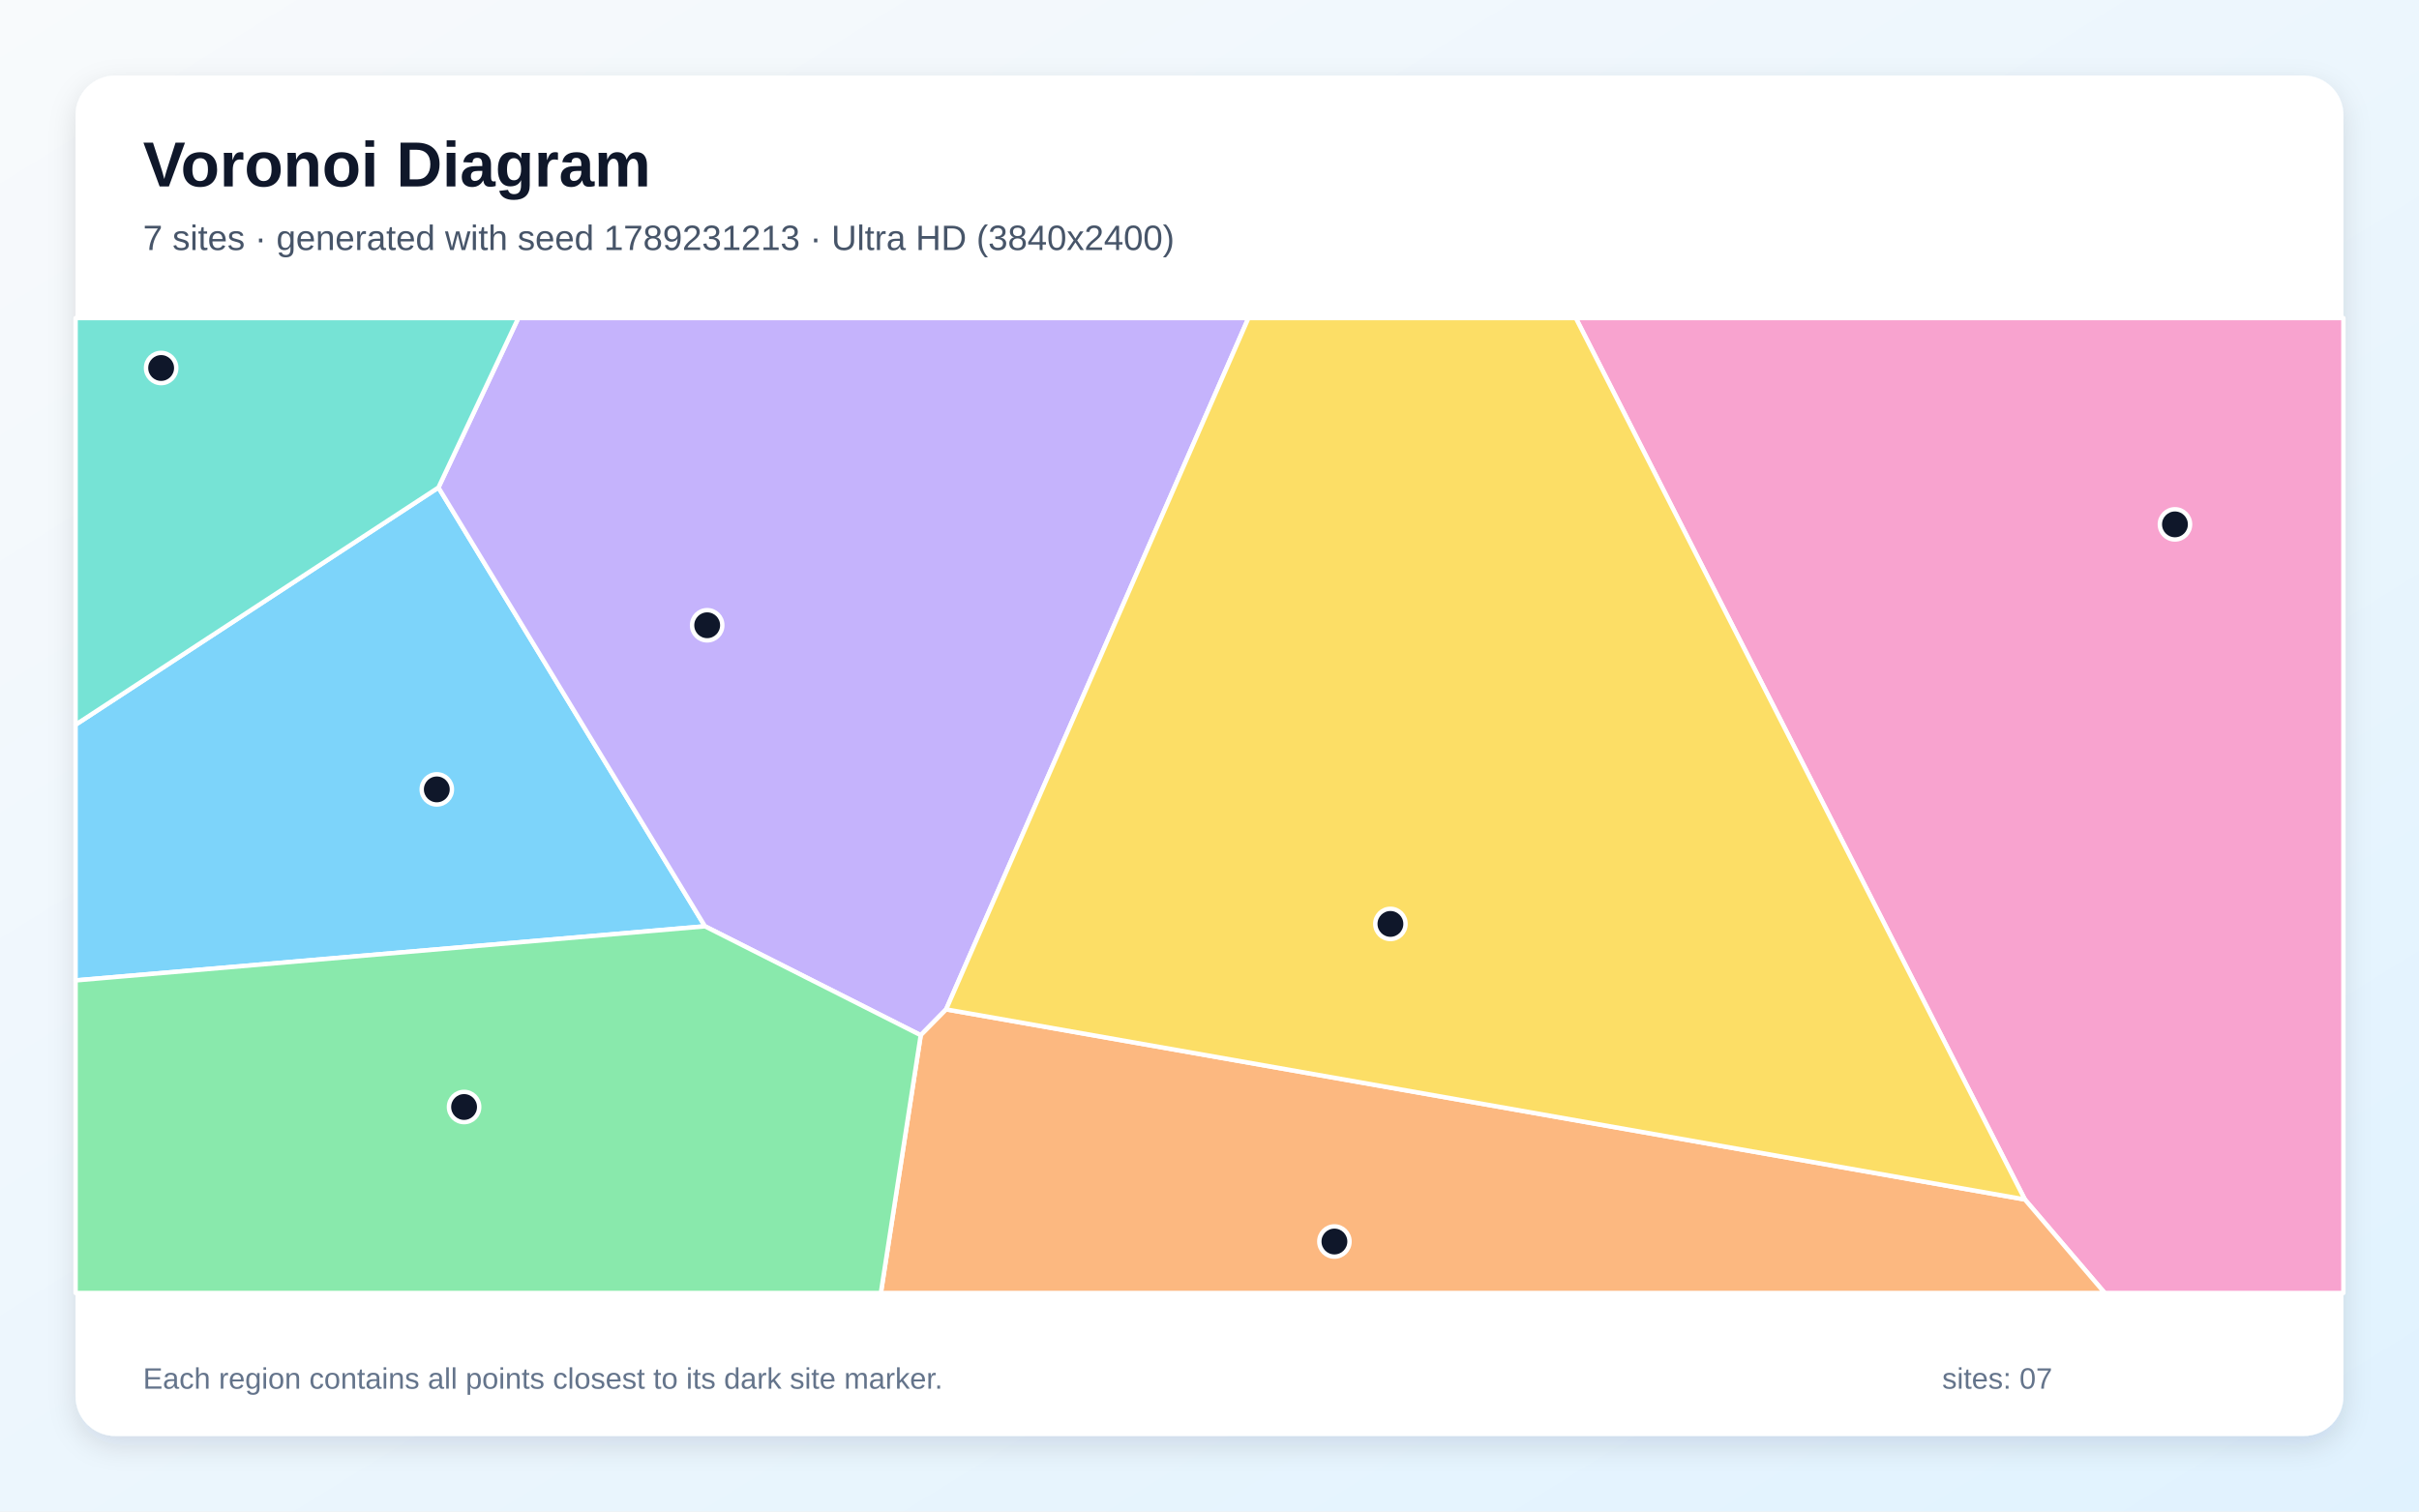
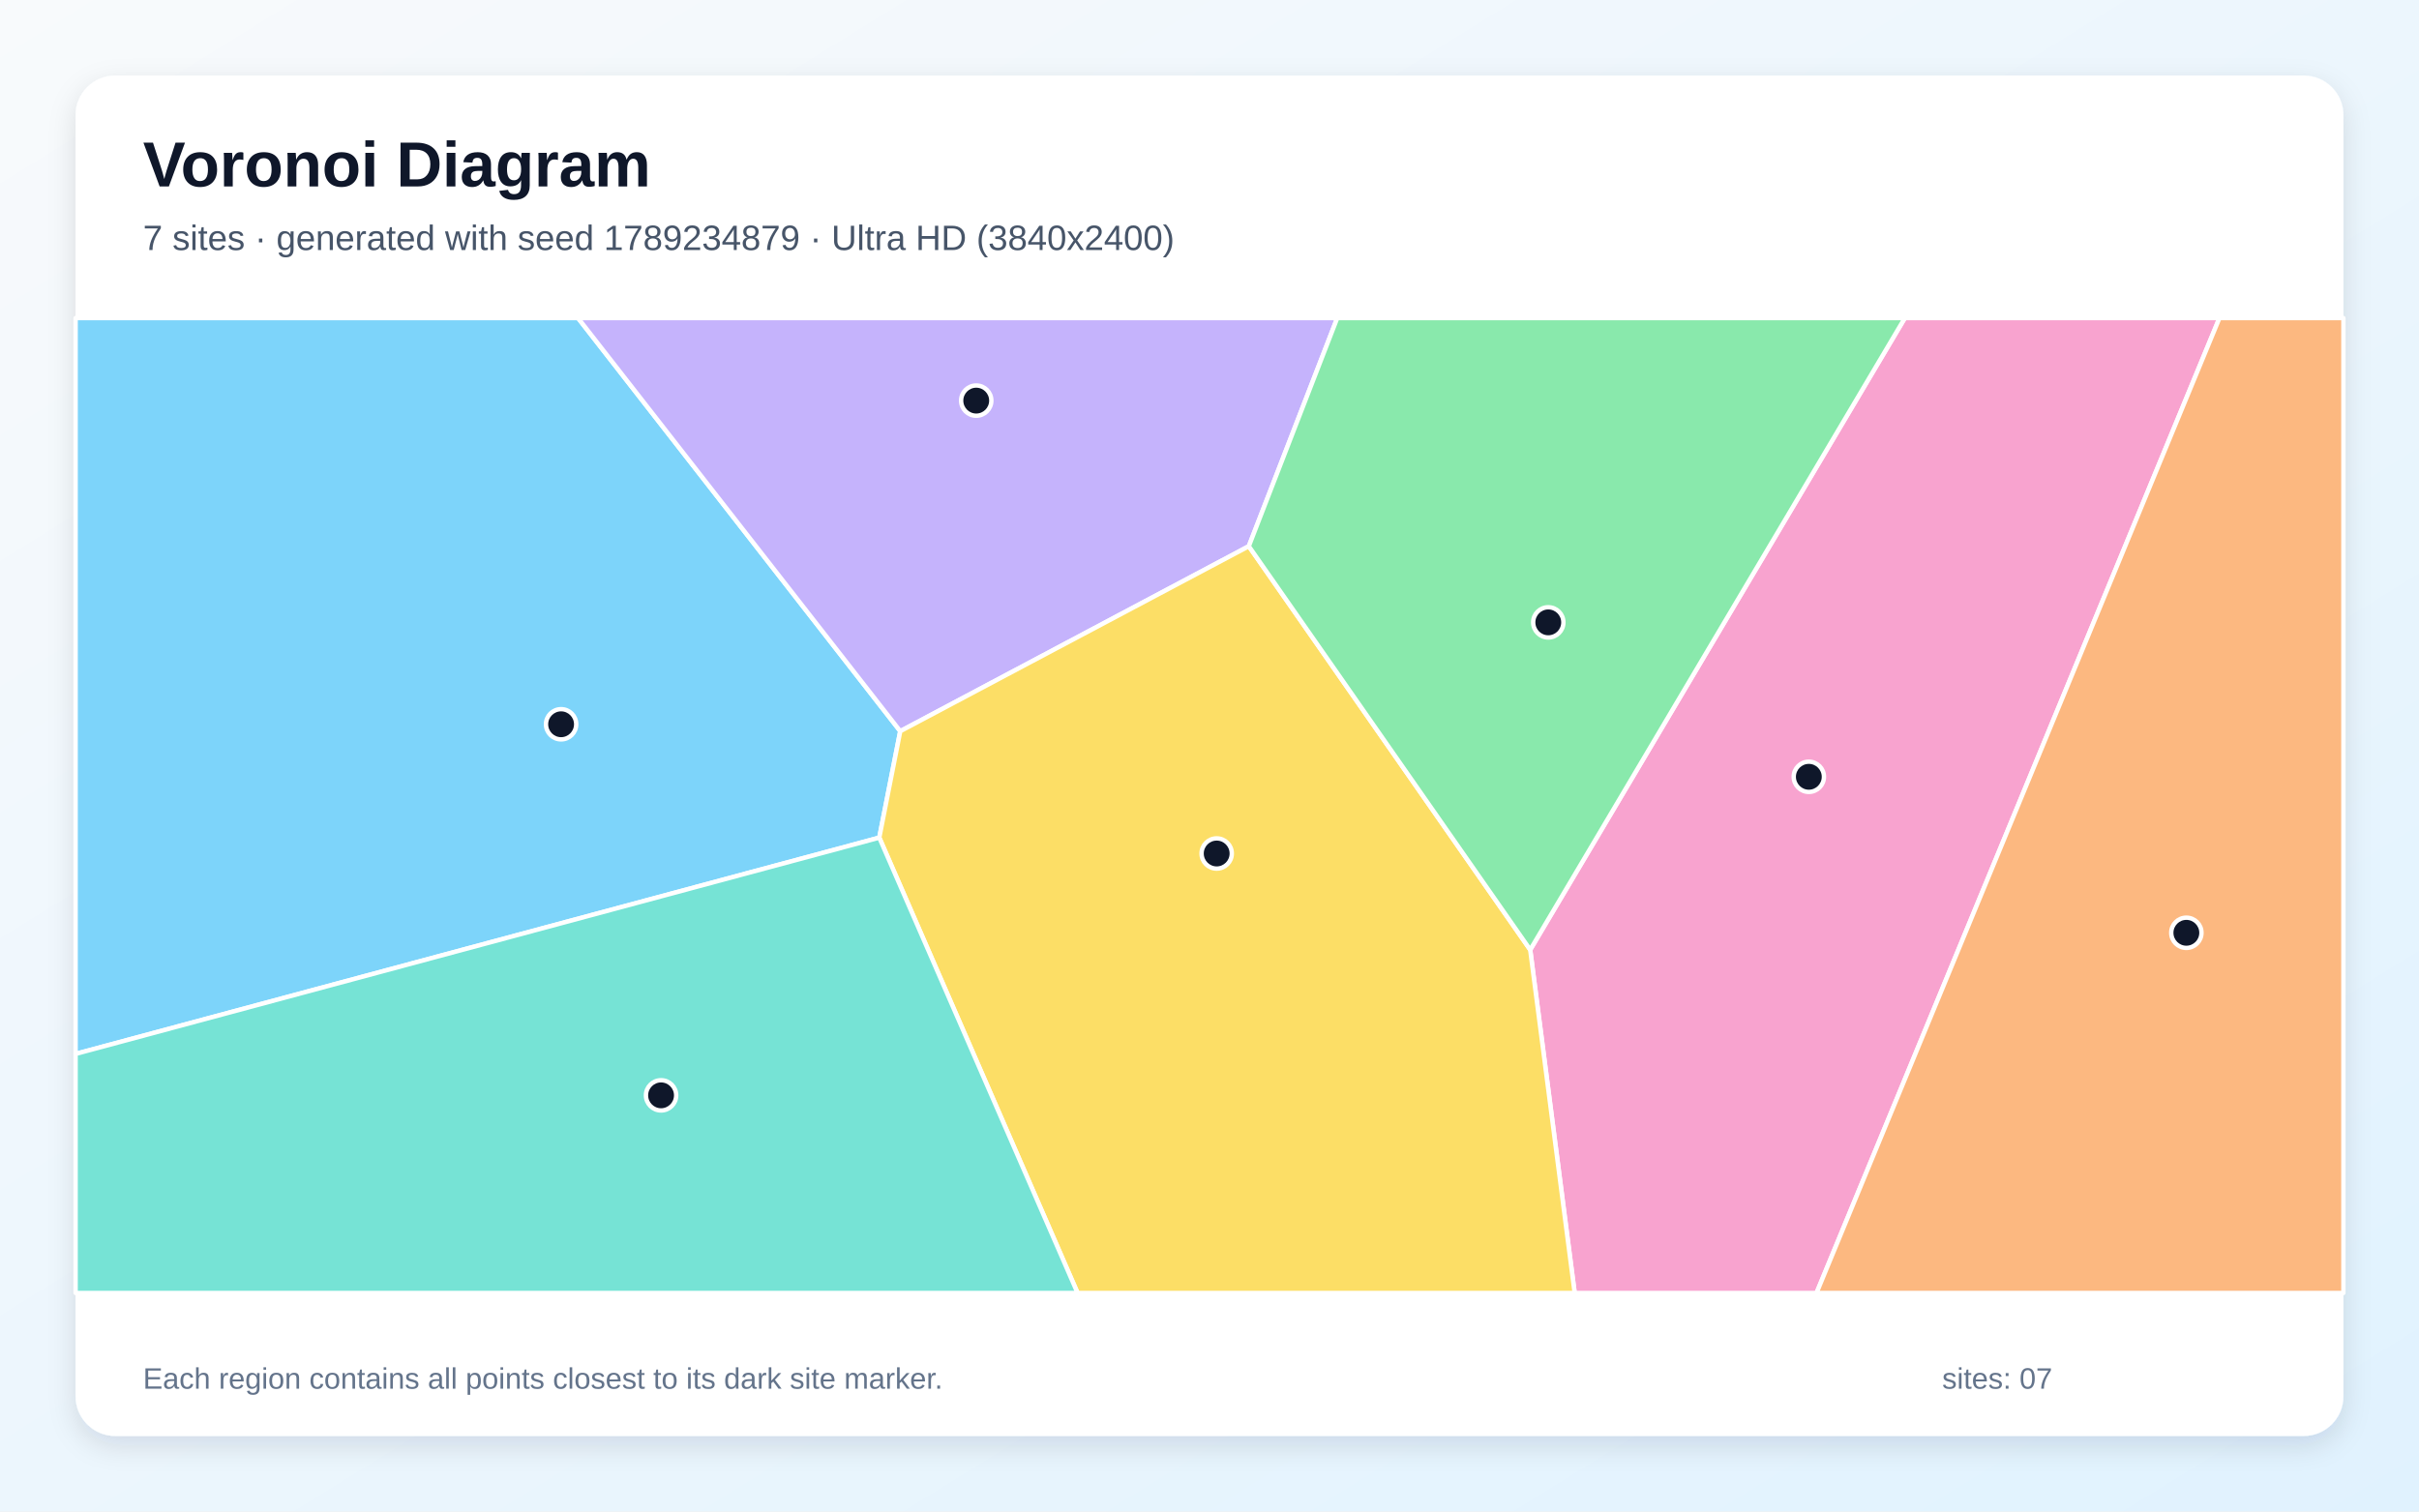
<svg xmlns="http://www.w3.org/2000/svg" width="3840" height="2400" viewBox="0 0 3840 2400" role="img" aria-labelledby="title description">
  <defs>
    <linearGradient id="background" x1="0" y1="0" x2="1" y2="1">
      <stop stop-color="#F8FAFC" />
      <stop offset="1" stop-color="#E0F2FE" />
    </linearGradient>
    <filter id="shadow" x="-5%" y="-5%" width="110%" height="110%">
      <feDropShadow dx="0" dy="15" stdDeviation="22" flood-color="#0F172A" flood-opacity=".12" />
    </filter>
  </defs>
  <rect width="3840" height="2400" fill="url(#background)" />
  <rect x="120" y="120" width="3600" height="2160" rx="63" fill="#FFFFFF" filter="url(#shadow)" />
  <g font-family="Arial, sans-serif">
    <text x="227" y="296" font-size="101" font-weight="700" fill="#0F172A">Voronoi Diagram</text>
-     <text x="227" y="397" font-size="56" fill="#475569">7 sites · generated with seed 1789231213 · Ultra HD (3840x2400)</text>
+     <text x="227" y="397" font-size="56" fill="#475569">7 sites · generated with seed 1789234879 · Ultra HD (3840x2400)</text>
  </g>
  <g stroke="#FFFFFF" stroke-width="7" stroke-linejoin="round">
-     <polygon points="120.0,1556.7 120.0,1150.7 696.0,774.1 1119.1,1470.8" fill="#38BDF8" fill-opacity="0.65" />
-     <polygon points="1501.9,1602.7 1461.6,1643.7 1119.1,1470.8 696.0,774.1 822.8,505.0 1981.8,505.0" fill="#A78BFA" fill-opacity="0.65" />
-     <polygon points="3214.3,1904.5 2501.5,505.0 3720.0,505.0 3720.0,2053.0 3341.1,2053.0" fill="#F472B6" fill-opacity="0.65" />
-     <polygon points="1461.6,1643.7 1501.9,1602.7 3214.3,1904.5 3341.1,2053.0 1398.3,2053.0" fill="#FB923C" fill-opacity="0.65" />
-     <polygon points="1501.9,1602.7 1981.8,505.0 2501.5,505.0 3214.3,1904.5" fill="#FACC15" fill-opacity="0.65" />
-     <polygon points="120.0,1556.7 1119.1,1470.8 1461.6,1643.7 1398.3,2053.0 120.0,2053.0" fill="#4ADE80" fill-opacity="0.65" />
-     <polygon points="696.0,774.1 120.0,1150.7 120.0,505.0 822.8,505.0" fill="#2DD4BF" fill-opacity="0.65" />
+     <polygon points="120.0,1673.4 120.0,505.0 917.6,505.0 1429.1,1161.0 1395.8,1330.0" fill="#38BDF8" fill-opacity="0.65" />
+     <polygon points="1982.4,867.3 1429.1,1161.0 917.6,505.0 2122.8,505.0" fill="#A78BFA" fill-opacity="0.65" />
+     <polygon points="2429.1,1508.1 3023.8,505.0 3523.2,505.0 2883.6,2053.0 2499.7,2053.0" fill="#F472B6" fill-opacity="0.65" />
+     <polygon points="3523.2,505.0 3720.0,505.0 3720.0,2053.0 2883.6,2053.0" fill="#FB923C" fill-opacity="0.65" />
+     <polygon points="1395.8,1330.0 1429.1,1161.0 1982.4,867.3 2429.1,1508.1 2499.7,2053.0 1710.6,2053.0" fill="#FACC15" fill-opacity="0.65" />
+     <polygon points="1982.4,867.3 2122.8,505.0 3023.8,505.0 2429.1,1508.1" fill="#4ADE80" fill-opacity="0.65" />
+     <polygon points="120.0,1673.4 1395.8,1330.0 1710.6,2053.0 120.0,2053.0" fill="#2DD4BF" fill-opacity="0.65" />
  </g>
  <g>
-     <circle cx="693.4" cy="1253.4" r="24" fill="#0F172A" stroke="#FFFFFF" stroke-width="7" />
-     <circle cx="1122.6" cy="992.8" r="24" fill="#0F172A" stroke="#FFFFFF" stroke-width="7" />
-     <circle cx="3452.6" cy="832.6" r="24" fill="#0F172A" stroke="#FFFFFF" stroke-width="7" />
-     <circle cx="2118.3" cy="1971.3" r="24" fill="#0F172A" stroke="#FFFFFF" stroke-width="7" />
-     <circle cx="2207.2" cy="1467.0" r="24" fill="#0F172A" stroke="#FFFFFF" stroke-width="7" />
-     <circle cx="736.7" cy="1757.7" r="24" fill="#0F172A" stroke="#FFFFFF" stroke-width="7" />
-     <circle cx="255.8" cy="584.3" r="24" fill="#0F172A" stroke="#FFFFFF" stroke-width="7" />
+     <circle cx="890.7" cy="1150.0" r="24" fill="#0F172A" stroke="#FFFFFF" stroke-width="7" />
+     <circle cx="1549.7" cy="636.1" r="24" fill="#0F172A" stroke="#FFFFFF" stroke-width="7" />
+     <circle cx="2871.4" cy="1233.4" r="24" fill="#0F172A" stroke="#FFFFFF" stroke-width="7" />
+     <circle cx="3470.7" cy="1481.1" r="24" fill="#0F172A" stroke="#FFFFFF" stroke-width="7" />
+     <circle cx="1931.4" cy="1355.2" r="24" fill="#0F172A" stroke="#FFFFFF" stroke-width="7" />
+     <circle cx="2457.8" cy="988.2" r="24" fill="#0F172A" stroke="#FFFFFF" stroke-width="7" />
+     <circle cx="1049.4" cy="1739.2" r="24" fill="#0F172A" stroke="#FFFFFF" stroke-width="7" />
  </g>
  <g font-family="Arial, sans-serif" font-size="47" fill="#64748B">
    <text x="227" y="2205">Each region contains all points closest to its dark site marker.</text>
    <text x="3083" y="2205">sites: 07</text>
  </g>
</svg>
